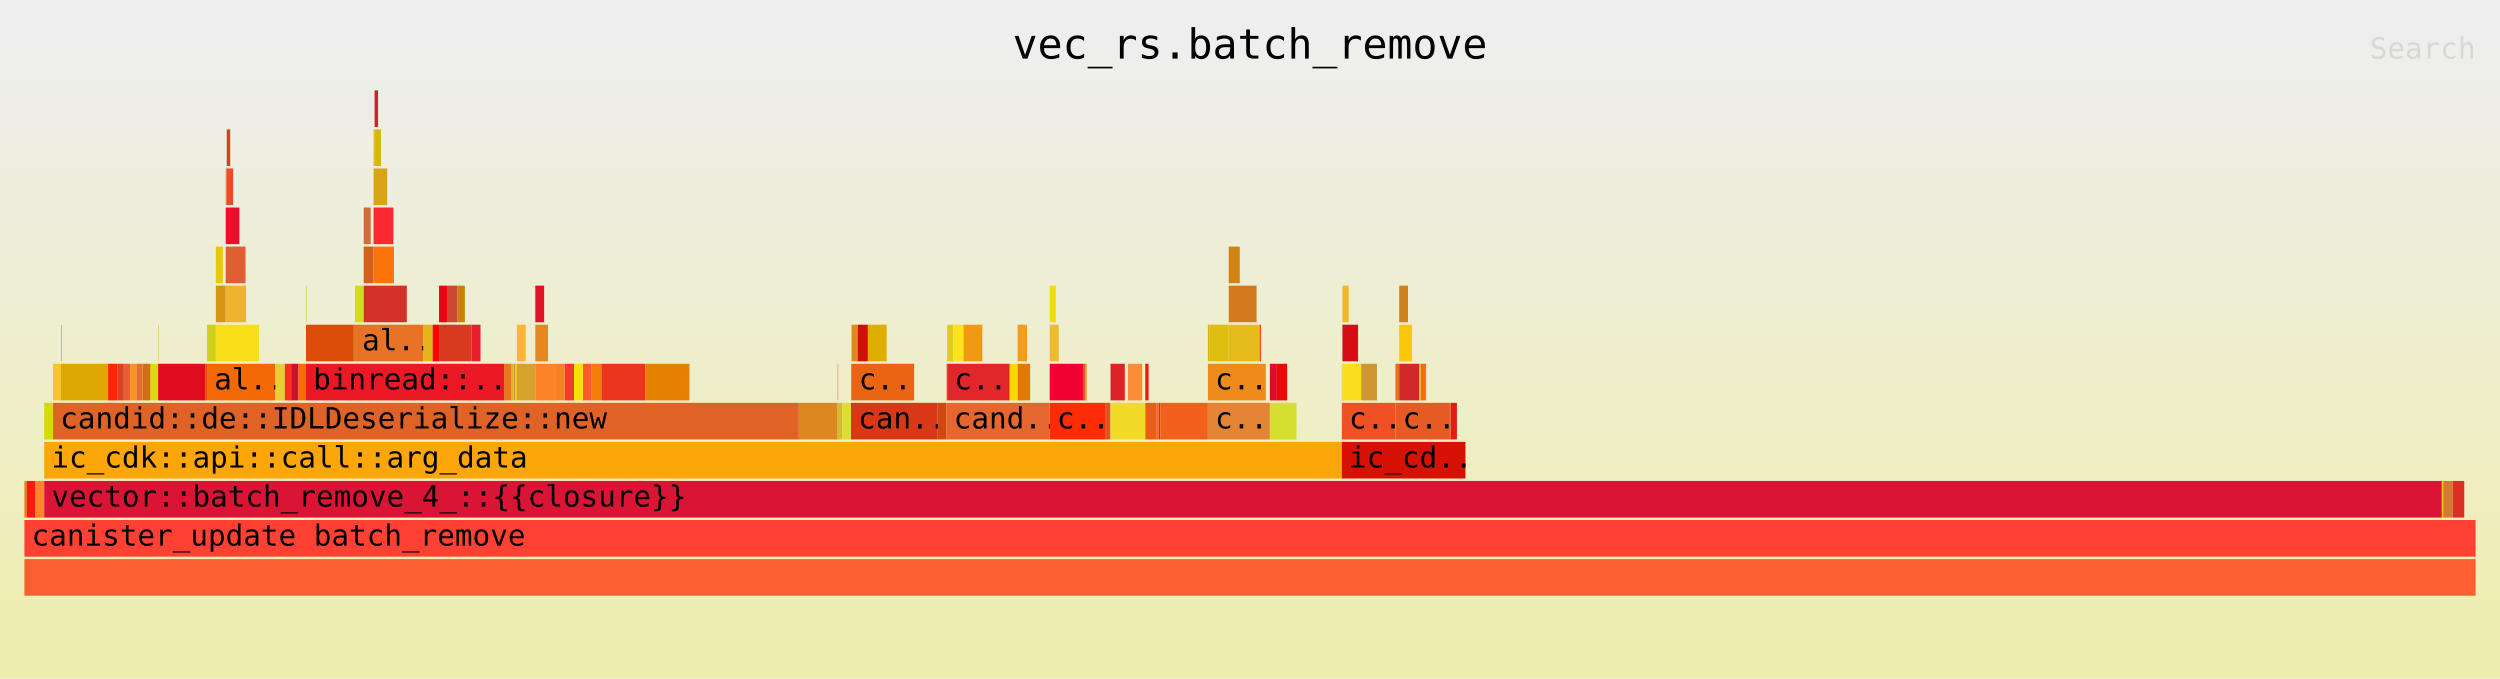
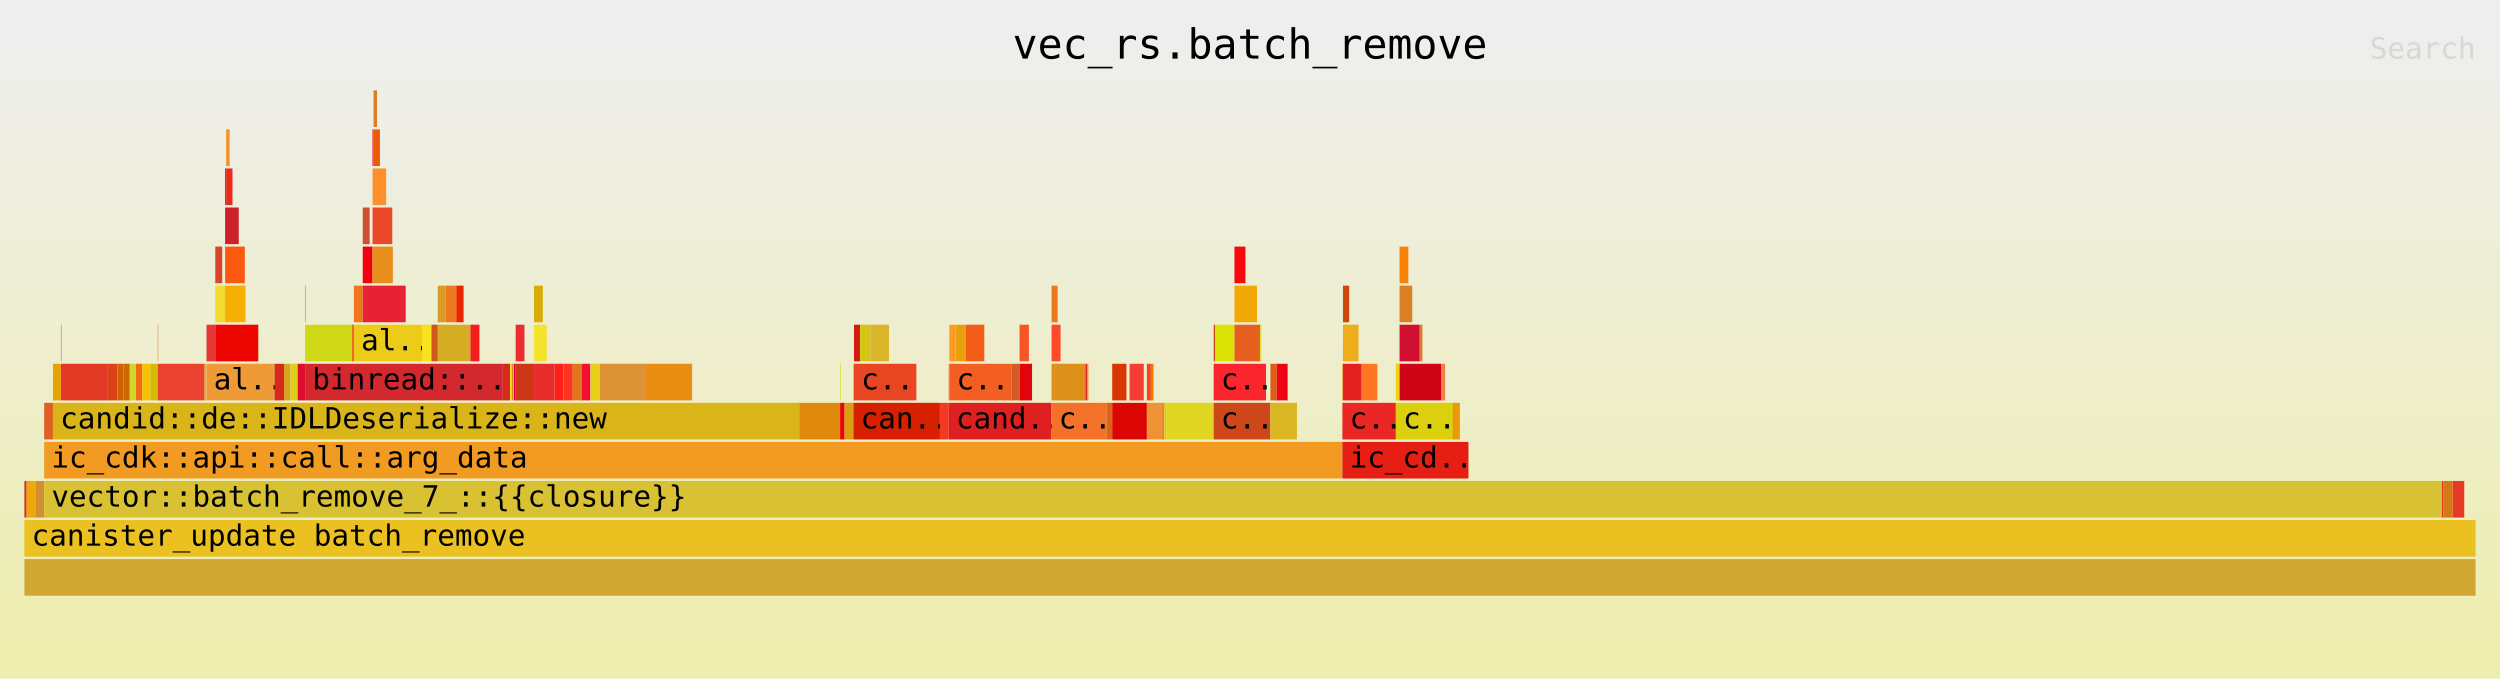
<svg xmlns="http://www.w3.org/2000/svg" xmlns:ns1="http://github.com/jonhoo/inferno" version="1.1" width="1024" height="278" viewBox="0 0 1024 278">
  <defs>
    <linearGradient id="background" y1="0" y2="1" x1="0" x2="0">
      <stop stop-color="#eeeeee" offset="5%" />
      <stop stop-color="#eeeeb0" offset="95%" />
    </linearGradient>
  </defs>
  <style type="text/css">
text { font-family:monospace; font-size:12px }
#title { text-anchor:middle; font-size:17px; }
#matched { text-anchor:end; }
#search { text-anchor:end; opacity:0.1; cursor:pointer; }
#search:hover, #search.show { opacity:1; }
#subtitle { text-anchor:middle; font-color:rgb(160,160,160); }
#unzoom { cursor:pointer; }
#frames &gt; *:hover { stroke:black; stroke-width:0.5; cursor:pointer; }
.hide { display:none; }
.parent { opacity:0.5; }
</style>
  <rect x="0" y="0" width="100%" height="278" fill="url(#background)" />
  <text id="title" fill="rgb(0,0,0)" x="50%" y="24.00">vec_rs.batch_remove</text>
  <text id="details" fill="rgb(0,0,0)" x="10" y="261.00"> </text>
  <text id="unzoom" class="hide" fill="rgb(0,0,0)" x="10" y="24.00">Reset Zoom</text>
  <text id="search" fill="rgb(0,0,0)" x="1014" y="24.00">Search</text>
  <text id="matched" fill="rgb(0,0,0)" x="1014" y="261.00"> </text>
-   <svg id="frames" x="10" width="1004" total_samples="21153">
-     <g>
-       <rect x="0%" y="197" width="0.09%" height="15" fill="rgb(239,124,5)" ns1:x="0" ns1:w="19" />
+   <svg id="frames" x="10" width="1004" total_samples="21215">
+     <g>
+       <rect x="0%" y="197" width="0.09%" height="15" fill="rgb(218,39,34)" ns1:x="0" ns1:w="19" />
      <text x="0.293%" y="207.50" />
    </g>
    <g>
-       <rect x="0.09%" y="197" width="0.359%" height="15" fill="rgb(247,26,14)" ns1:x="19" ns1:w="76" />
+       <rect x="0.09%" y="197" width="0.358%" height="15" fill="rgb(239,168,9)" ns1:x="19" ns1:w="76" />
      <text x="0.383%" y="207.50" />
    </g>
    <g>
-       <rect x="0.449%" y="197" width="0.359%" height="15" fill="rgb(252,134,37)" ns1:x="95" ns1:w="76" />
-       <text x="0.742%" y="207.50" />
-     </g>
-     <g>
-       <rect x="0.808%" y="165" width="0.359%" height="15" fill="rgb(216,217,10)" ns1:x="171" ns1:w="76" />
-       <text x="1.101%" y="175.50" />
-     </g>
-     <g>
-       <rect x="1.168%" y="149" width="0.326%" height="15" fill="rgb(245,197,45)" ns1:x="247" ns1:w="69" />
-       <text x="1.461%" y="159.50" />
-     </g>
-     <g>
-       <rect x="1.494%" y="133" width="0.019%" height="15" fill="rgb(229,97,3)" ns1:x="316" ns1:w="4" />
-       <text x="1.787%" y="143.50" />
-     </g>
-     <g>
-       <rect x="1.494%" y="149" width="1.919%" height="15" fill="rgb(221,167,4)" ns1:x="316" ns1:w="406" />
-       <text x="1.787%" y="159.50" />
-     </g>
-     <g>
-       <rect x="3.413%" y="149" width="0.388%" height="15" fill="rgb(253,37,3)" ns1:x="722" ns1:w="82" />
-       <text x="3.706%" y="159.50" />
-     </g>
-     <g>
-       <rect x="3.801%" y="149" width="0.255%" height="15" fill="rgb(217,66,37)" ns1:x="804" ns1:w="54" />
-       <text x="4.094%" y="159.50" />
-     </g>
-     <g>
-       <rect x="4.056%" y="149" width="0.255%" height="15" fill="rgb(234,92,51)" ns1:x="858" ns1:w="54" />
-       <text x="4.349%" y="159.50" />
-     </g>
-     <g>
-       <rect x="4.311%" y="149" width="0.255%" height="15" fill="rgb(249,148,30)" ns1:x="912" ns1:w="54" />
-       <text x="4.604%" y="159.50" />
-     </g>
-     <g>
-       <rect x="4.567%" y="149" width="0.255%" height="15" fill="rgb(229,109,50)" ns1:x="966" ns1:w="54" />
-       <text x="4.86%" y="159.50" />
-     </g>
-     <g>
-       <rect x="4.822%" y="149" width="0.326%" height="15" fill="rgb(207,114,22)" ns1:x="1020" ns1:w="69" />
-       <text x="5.115%" y="159.50" />
-     </g>
-     <g>
-       <rect x="5.148%" y="149" width="0.307%" height="15" fill="rgb(218,221,7)" ns1:x="1089" ns1:w="65" />
-       <text x="5.441%" y="159.50" />
-     </g>
-     <g>
-       <rect x="5.455%" y="133" width="0.019%" height="15" fill="rgb(220,174,35)" ns1:x="1154" ns1:w="4" />
-       <text x="5.748%" y="143.50" />
-     </g>
-     <g>
-       <rect x="5.455%" y="149" width="1.919%" height="15" fill="rgb(223,14,30)" ns1:x="1154" ns1:w="406" />
-       <text x="5.748%" y="159.50" />
-     </g>
-     <g>
-       <rect x="7.375%" y="149" width="0.076%" height="15" fill="rgb(214,80,7)" ns1:x="1560" ns1:w="16" />
-       <text x="7.668%" y="159.50" />
-     </g>
-     <g>
-       <rect x="7.45%" y="133" width="0.359%" height="15" fill="rgb(206,209,26)" ns1:x="1576" ns1:w="76" />
-       <text x="7.743%" y="143.50" />
-     </g>
-     <g>
-       <rect x="7.81%" y="101" width="0.284%" height="15" fill="rgb(234,199,8)" ns1:x="1652" ns1:w="60" />
-       <text x="8.103%" y="111.50" />
-     </g>
-     <g>
-       <rect x="7.81%" y="117" width="0.402%" height="15" fill="rgb(216,149,17)" ns1:x="1652" ns1:w="85" />
-       <text x="8.103%" y="127.50" />
-     </g>
-     <g>
-       <rect x="8.212%" y="69" width="0.043%" height="15" fill="rgb(234,118,44)" ns1:x="1737" ns1:w="9" />
-       <text x="8.505%" y="79.50" />
-     </g>
-     <g>
-       <rect x="8.254%" y="53" width="0.142%" height="15" fill="rgb(207,67,39)" ns1:x="1746" ns1:w="30" />
-       <text x="8.547%" y="63.50" />
-     </g>
-     <g>
-       <rect x="8.254%" y="69" width="0.26%" height="15" fill="rgb(240,74,41)" ns1:x="1746" ns1:w="55" />
-       <text x="8.547%" y="79.50" />
-     </g>
-     <g>
-       <rect x="8.212%" y="85" width="0.558%" height="15" fill="rgb(237,15,42)" ns1:x="1737" ns1:w="118" />
-       <text x="8.505%" y="95.50" />
-     </g>
-     <g>
-       <rect x="8.212%" y="101" width="0.808%" height="15" fill="rgb(225,93,50)" ns1:x="1737" ns1:w="171" />
-       <text x="8.505%" y="111.50" />
-     </g>
-     <g>
-       <rect x="8.212%" y="117" width="0.832%" height="15" fill="rgb(239,180,45)" ns1:x="1737" ns1:w="176" />
-       <text x="8.505%" y="127.50" />
-     </g>
-     <g>
-       <rect x="7.81%" y="133" width="1.759%" height="15" fill="rgb(247,222,23)" ns1:x="1652" ns1:w="372" />
-       <text x="8.103%" y="143.50" />
-     </g>
-     <g>
-       <rect x="7.45%" y="149" width="2.784%" height="15" fill="rgb(243,105,5)" ns1:x="1576" ns1:w="589" />
-       <text x="7.743%" y="159.50">al..</text>
-     </g>
-     <g>
-       <rect x="10.235%" y="149" width="0.388%" height="15" fill="rgb(232,207,51)" ns1:x="2165" ns1:w="82" />
-       <text x="10.528%" y="159.50" />
-     </g>
-     <g>
-       <rect x="10.623%" y="149" width="0.26%" height="15" fill="rgb(250,48,28)" ns1:x="2247" ns1:w="55" />
-       <text x="10.916%" y="159.50" />
-     </g>
-     <g>
-       <rect x="10.883%" y="149" width="0.298%" height="15" fill="rgb(207,15,47)" ns1:x="2302" ns1:w="63" />
-       <text x="11.176%" y="159.50" />
-     </g>
-     <g>
-       <rect x="11.18%" y="149" width="0.307%" height="15" fill="rgb(246,109,0)" ns1:x="2365" ns1:w="65" />
-       <text x="11.473%" y="159.50" />
-     </g>
-     <g>
-       <rect x="11.488%" y="117" width="0.019%" height="15" fill="rgb(210,182,6)" ns1:x="2430" ns1:w="4" />
-       <text x="11.781%" y="127.50" />
-     </g>
-     <g>
-       <rect x="11.488%" y="133" width="1.919%" height="15" fill="rgb(219,77,7)" ns1:x="2430" ns1:w="406" />
-       <text x="11.781%" y="143.50" />
-     </g>
-     <g>
-       <rect x="13.407%" y="133" width="0.076%" height="15" fill="rgb(209,111,23)" ns1:x="2836" ns1:w="16" />
-       <text x="13.7%" y="143.50" />
-     </g>
-     <g>
-       <rect x="13.483%" y="117" width="0.359%" height="15" fill="rgb(210,220,27)" ns1:x="2852" ns1:w="76" />
-       <text x="13.776%" y="127.50" />
-     </g>
-     <g>
-       <rect x="13.842%" y="85" width="0.284%" height="15" fill="rgb(216,105,54)" ns1:x="2928" ns1:w="60" />
-       <text x="14.135%" y="95.50" />
-     </g>
-     <g>
-       <rect x="13.842%" y="101" width="0.402%" height="15" fill="rgb(211,96,27)" ns1:x="2928" ns1:w="85" />
-       <text x="14.135%" y="111.50" />
-     </g>
-     <g>
-       <rect x="14.244%" y="53" width="0.043%" height="15" fill="rgb(246,172,3)" ns1:x="3013" ns1:w="9" />
-       <text x="14.537%" y="63.50" />
-     </g>
-     <g>
-       <rect x="14.286%" y="37" width="0.142%" height="15" fill="rgb(205,33,49)" ns1:x="3022" ns1:w="30" />
-       <text x="14.579%" y="47.50" />
-     </g>
-     <g>
-       <rect x="14.286%" y="53" width="0.26%" height="15" fill="rgb(212,186,6)" ns1:x="3022" ns1:w="55" />
-       <text x="14.579%" y="63.50" />
-     </g>
-     <g>
-       <rect x="14.244%" y="69" width="0.558%" height="15" fill="rgb(216,163,23)" ns1:x="3013" ns1:w="118" />
-       <text x="14.537%" y="79.50" />
-     </g>
-     <g>
-       <rect x="14.244%" y="85" width="0.808%" height="15" fill="rgb(251,42,48)" ns1:x="3013" ns1:w="171" />
-       <text x="14.537%" y="95.50" />
-     </g>
-     <g>
-       <rect x="14.244%" y="101" width="0.832%" height="15" fill="rgb(253,116,9)" ns1:x="3013" ns1:w="176" />
-       <text x="14.537%" y="111.50" />
-     </g>
-     <g>
-       <rect x="13.842%" y="117" width="1.759%" height="15" fill="rgb(212,50,40)" ns1:x="2928" ns1:w="372" />
-       <text x="14.135%" y="127.50" />
-     </g>
-     <g>
-       <rect x="13.483%" y="133" width="2.784%" height="15" fill="rgb(232,115,38)" ns1:x="2852" ns1:w="589" />
-       <text x="13.776%" y="143.50">al..</text>
-     </g>
-     <g>
-       <rect x="16.267%" y="133" width="0.388%" height="15" fill="rgb(225,180,26)" ns1:x="3441" ns1:w="82" />
-       <text x="16.56%" y="143.50" />
-     </g>
-     <g>
-       <rect x="16.655%" y="133" width="0.26%" height="15" fill="rgb(251,2,3)" ns1:x="3523" ns1:w="55" />
-       <text x="16.948%" y="143.50" />
-     </g>
-     <g>
-       <rect x="16.915%" y="117" width="0.326%" height="15" fill="rgb(235,2,21)" ns1:x="3578" ns1:w="69" />
-       <text x="17.208%" y="127.50" />
-     </g>
-     <g>
-       <rect x="17.241%" y="117" width="0.43%" height="15" fill="rgb(205,71,51)" ns1:x="3647" ns1:w="91" />
-       <text x="17.534%" y="127.50" />
-     </g>
-     <g>
-       <rect x="17.671%" y="117" width="0.298%" height="15" fill="rgb(205,125,9)" ns1:x="3738" ns1:w="63" />
-       <text x="17.964%" y="127.50" />
-     </g>
-     <g>
-       <rect x="16.915%" y="133" width="1.333%" height="15" fill="rgb(216,58,32)" ns1:x="3578" ns1:w="282" />
-       <text x="17.208%" y="143.50" />
-     </g>
-     <g>
-       <rect x="18.248%" y="133" width="0.359%" height="15" fill="rgb(233,32,44)" ns1:x="3860" ns1:w="76" />
-       <text x="18.541%" y="143.50" />
-     </g>
-     <g>
-       <rect x="11.488%" y="149" width="8.079%" height="15" fill="rgb(235,24,38)" ns1:x="2430" ns1:w="1709" />
-       <text x="11.781%" y="159.50">binread::..</text>
-     </g>
-     <g>
-       <rect x="19.567%" y="149" width="0.298%" height="15" fill="rgb(229,120,32)" ns1:x="4139" ns1:w="63" />
-       <text x="19.86%" y="159.50" />
-     </g>
-     <g>
-       <rect x="19.865%" y="149" width="0.061%" height="15" fill="rgb(205,169,9)" ns1:x="4202" ns1:w="13" />
-       <text x="20.158%" y="159.50" />
-     </g>
-     <g>
-       <rect x="19.926%" y="149" width="0.061%" height="15" fill="rgb(251,197,0)" ns1:x="4215" ns1:w="13" />
-       <text x="20.219%" y="159.50" />
-     </g>
-     <g>
-       <rect x="19.988%" y="149" width="0.033%" height="15" fill="rgb(221,88,16)" ns1:x="4228" ns1:w="7" />
-       <text x="20.281%" y="159.50" />
-     </g>
-     <g>
-       <rect x="20.021%" y="149" width="0.071%" height="15" fill="rgb(237,203,6)" ns1:x="4235" ns1:w="15" />
-       <text x="20.314%" y="159.50" />
-     </g>
-     <g>
-       <rect x="20.092%" y="133" width="0.359%" height="15" fill="rgb(254,181,51)" ns1:x="4250" ns1:w="76" />
-       <text x="20.385%" y="143.50" />
-     </g>
-     <g>
-       <rect x="20.092%" y="149" width="0.752%" height="15" fill="rgb(214,163,44)" ns1:x="4250" ns1:w="159" />
-       <text x="20.385%" y="159.50" />
-     </g>
-     <g>
-       <rect x="20.843%" y="117" width="0.359%" height="15" fill="rgb(225,17,38)" ns1:x="4409" ns1:w="76" />
-       <text x="21.136%" y="127.50" />
-     </g>
-     <g>
-       <rect x="20.843%" y="133" width="0.52%" height="15" fill="rgb(230,135,32)" ns1:x="4409" ns1:w="110" />
-       <text x="21.136%" y="143.50" />
-     </g>
-     <g>
-       <rect x="20.843%" y="149" width="0.842%" height="15" fill="rgb(253,133,37)" ns1:x="4409" ns1:w="178" />
-       <text x="21.136%" y="159.50" />
-     </g>
-     <g>
-       <rect x="21.685%" y="149" width="0.359%" height="15" fill="rgb(249,129,33)" ns1:x="4587" ns1:w="76" />
-       <text x="21.978%" y="159.50" />
-     </g>
-     <g>
-       <rect x="22.044%" y="149" width="0.383%" height="15" fill="rgb(246,57,48)" ns1:x="4663" ns1:w="81" />
-       <text x="22.337%" y="159.50" />
-     </g>
-     <g>
-       <rect x="22.427%" y="149" width="0.359%" height="15" fill="rgb(245,226,4)" ns1:x="4744" ns1:w="76" />
-       <text x="22.72%" y="159.50" />
-     </g>
-     <g>
-       <rect x="22.786%" y="149" width="0.359%" height="15" fill="rgb(252,90,45)" ns1:x="4820" ns1:w="76" />
-       <text x="23.079%" y="159.50" />
-     </g>
-     <g>
-       <rect x="23.155%" y="149" width="0.383%" height="15" fill="rgb(243,125,9)" ns1:x="4898" ns1:w="81" />
-       <text x="23.448%" y="159.50" />
-     </g>
-     <g>
-       <rect x="23.538%" y="149" width="1.796%" height="15" fill="rgb(236,53,30)" ns1:x="4979" ns1:w="380" />
-       <text x="23.831%" y="159.50" />
-     </g>
-     <g>
-       <rect x="25.334%" y="149" width="1.796%" height="15" fill="rgb(230,129,2)" ns1:x="5359" ns1:w="380" />
-       <text x="25.627%" y="159.50" />
-     </g>
-     <g>
-       <rect x="1.168%" y="165" width="30.426%" height="15" fill="rgb(223,98,38)" ns1:x="247" ns1:w="6436" />
-       <text x="1.461%" y="175.50">candid::de::IDLDeserialize::new</text>
-     </g>
-     <g>
-       <rect x="31.594%" y="165" width="1.584%" height="15" fill="rgb(221,135,33)" ns1:x="6683" ns1:w="335" />
-       <text x="31.887%" y="175.50" />
-     </g>
-     <g>
-       <rect x="33.177%" y="149" width="0.024%" height="15" fill="rgb(219,126,54)" ns1:x="7018" ns1:w="5" />
-       <text x="33.47%" y="159.50" />
-     </g>
-     <g>
-       <rect x="33.177%" y="165" width="0.184%" height="15" fill="rgb(211,188,47)" ns1:x="7018" ns1:w="39" />
-       <text x="33.47%" y="175.50" />
-     </g>
-     <g>
-       <rect x="33.362%" y="165" width="0.359%" height="15" fill="rgb(222,221,50)" ns1:x="7057" ns1:w="76" />
-       <text x="33.655%" y="175.50" />
-     </g>
-     <g>
-       <rect x="33.721%" y="149" width="0.024%" height="15" fill="rgb(214,101,31)" ns1:x="7133" ns1:w="5" />
-       <text x="34.014%" y="159.50" />
-     </g>
-     <g>
-       <rect x="33.745%" y="133" width="0.251%" height="15" fill="rgb(224,137,26)" ns1:x="7138" ns1:w="53" />
-       <text x="34.038%" y="143.50" />
-     </g>
-     <g>
-       <rect x="33.995%" y="133" width="0.416%" height="15" fill="rgb(209,15,9)" ns1:x="7191" ns1:w="88" />
-       <text x="34.288%" y="143.50" />
-     </g>
-     <g>
-       <rect x="34.411%" y="133" width="0.766%" height="15" fill="rgb(220,175,1)" ns1:x="7279" ns1:w="162" />
-       <text x="34.704%" y="143.50" />
-     </g>
-     <g>
-       <rect x="33.745%" y="149" width="2.553%" height="15" fill="rgb(233,101,20)" ns1:x="7138" ns1:w="540" />
-       <text x="34.038%" y="159.50">c..</text>
-     </g>
-     <g>
-       <rect x="33.721%" y="165" width="3.541%" height="15" fill="rgb(217,56,24)" ns1:x="7133" ns1:w="749" />
-       <text x="34.014%" y="175.50">can..</text>
-     </g>
-     <g>
-       <rect x="37.262%" y="165" width="0.359%" height="15" fill="rgb(207,72,16)" ns1:x="7882" ns1:w="76" />
-       <text x="37.555%" y="175.50" />
-     </g>
-     <g>
-       <rect x="37.621%" y="149" width="0.024%" height="15" fill="rgb(234,112,23)" ns1:x="7958" ns1:w="5" />
-       <text x="37.914%" y="159.50" />
-     </g>
-     <g>
-       <rect x="37.645%" y="133" width="0.251%" height="15" fill="rgb(223,203,26)" ns1:x="7963" ns1:w="53" />
-       <text x="37.938%" y="143.50" />
-     </g>
-     <g>
-       <rect x="37.895%" y="133" width="0.416%" height="15" fill="rgb(254,226,27)" ns1:x="8016" ns1:w="88" />
-       <text x="38.188%" y="143.50" />
-     </g>
-     <g>
-       <rect x="38.311%" y="133" width="0.766%" height="15" fill="rgb(240,153,21)" ns1:x="8104" ns1:w="162" />
-       <text x="38.604%" y="143.50" />
-     </g>
-     <g>
-       <rect x="37.645%" y="149" width="2.553%" height="15" fill="rgb(225,39,44)" ns1:x="7963" ns1:w="540" />
-       <text x="37.938%" y="159.50">c..</text>
-     </g>
-     <g>
-       <rect x="40.198%" y="149" width="0.322%" height="15" fill="rgb(249,215,8)" ns1:x="8503" ns1:w="68" />
-       <text x="40.491%" y="159.50" />
-     </g>
-     <g>
-       <rect x="40.519%" y="133" width="0.383%" height="15" fill="rgb(240,158,32)" ns1:x="8571" ns1:w="81" />
-       <text x="40.812%" y="143.50" />
-     </g>
-     <g>
-       <rect x="40.519%" y="149" width="0.511%" height="15" fill="rgb(229,118,6)" ns1:x="8571" ns1:w="108" />
-       <text x="40.812%" y="159.50" />
-     </g>
-     <g>
-       <rect x="37.621%" y="165" width="4.207%" height="15" fill="rgb(229,102,47)" ns1:x="7958" ns1:w="890" />
-       <text x="37.914%" y="175.50">cand..</text>
-     </g>
-     <g>
-       <rect x="41.829%" y="117" width="0.251%" height="15" fill="rgb(241,219,14)" ns1:x="8848" ns1:w="53" />
-       <text x="42.122%" y="127.50" />
-     </g>
-     <g>
-       <rect x="41.829%" y="133" width="0.369%" height="15" fill="rgb(236,187,46)" ns1:x="8848" ns1:w="78" />
-       <text x="42.122%" y="143.50" />
-     </g>
-     <g>
-       <rect x="41.829%" y="149" width="1.385%" height="15" fill="rgb(241,1,51)" ns1:x="8848" ns1:w="293" />
-       <text x="42.122%" y="159.50" />
-     </g>
-     <g>
-       <rect x="43.214%" y="149" width="0.071%" height="15" fill="rgb(209,87,47)" ns1:x="9141" ns1:w="15" />
-       <text x="43.507%" y="159.50" />
-     </g>
-     <g>
-       <rect x="43.285%" y="149" width="0.052%" height="15" fill="rgb(231,137,8)" ns1:x="9156" ns1:w="11" />
+       <rect x="0.448%" y="197" width="0.358%" height="15" fill="rgb(207,143,50)" ns1:x="95" ns1:w="76" />
+       <text x="0.741%" y="207.50" />
+     </g>
+     <g>
+       <rect x="0.806%" y="165" width="0.358%" height="15" fill="rgb(225,94,37)" ns1:x="171" ns1:w="76" />
+       <text x="1.099%" y="175.50" />
+     </g>
+     <g>
+       <rect x="1.164%" y="149" width="0.325%" height="15" fill="rgb(232,163,3)" ns1:x="247" ns1:w="69" />
+       <text x="1.457%" y="159.50" />
+     </g>
+     <g>
+       <rect x="1.49%" y="133" width="0.019%" height="15" fill="rgb(252,60,32)" ns1:x="316" ns1:w="4" />
+       <text x="1.782%" y="143.50" />
+     </g>
+     <g>
+       <rect x="1.49%" y="149" width="1.914%" height="15" fill="rgb(225,57,36)" ns1:x="316" ns1:w="406" />
+       <text x="1.782%" y="159.50" />
+     </g>
+     <g>
+       <rect x="3.403%" y="149" width="0.387%" height="15" fill="rgb(218,67,25)" ns1:x="722" ns1:w="82" />
+       <text x="3.696%" y="159.50" />
+     </g>
+     <g>
+       <rect x="3.79%" y="149" width="0.255%" height="15" fill="rgb(209,98,0)" ns1:x="804" ns1:w="54" />
+       <text x="4.083%" y="159.50" />
+     </g>
+     <g>
+       <rect x="4.044%" y="149" width="0.255%" height="15" fill="rgb(205,104,4)" ns1:x="858" ns1:w="54" />
+       <text x="4.337%" y="159.50" />
+     </g>
+     <g>
+       <rect x="4.299%" y="149" width="0.255%" height="15" fill="rgb(206,217,44)" ns1:x="912" ns1:w="54" />
+       <text x="4.592%" y="159.50" />
+     </g>
+     <g>
+       <rect x="4.553%" y="149" width="0.255%" height="15" fill="rgb(245,105,21)" ns1:x="966" ns1:w="54" />
+       <text x="4.846%" y="159.50" />
+     </g>
+     <g>
+       <rect x="4.808%" y="149" width="0.325%" height="15" fill="rgb(247,196,5)" ns1:x="1020" ns1:w="69" />
+       <text x="5.101%" y="159.50" />
+     </g>
+     <g>
+       <rect x="5.133%" y="149" width="0.306%" height="15" fill="rgb(215,187,1)" ns1:x="1089" ns1:w="65" />
+       <text x="5.426%" y="159.50" />
+     </g>
+     <g>
+       <rect x="5.439%" y="133" width="0.019%" height="15" fill="rgb(228,115,48)" ns1:x="1154" ns1:w="4" />
+       <text x="5.732%" y="143.50" />
+     </g>
+     <g>
+       <rect x="5.439%" y="149" width="1.914%" height="15" fill="rgb(235,65,48)" ns1:x="1154" ns1:w="406" />
+       <text x="5.732%" y="159.50" />
+     </g>
+     <g>
+       <rect x="7.353%" y="149" width="0.075%" height="15" fill="rgb(224,182,37)" ns1:x="1560" ns1:w="16" />
+       <text x="7.646%" y="159.50" />
+     </g>
+     <g>
+       <rect x="7.429%" y="133" width="0.358%" height="15" fill="rgb(229,55,51)" ns1:x="1576" ns1:w="76" />
+       <text x="7.722%" y="143.50" />
+     </g>
+     <g>
+       <rect x="7.787%" y="101" width="0.283%" height="15" fill="rgb(219,68,41)" ns1:x="1652" ns1:w="60" />
+       <text x="8.08%" y="111.50" />
+     </g>
+     <g>
+       <rect x="7.787%" y="117" width="0.401%" height="15" fill="rgb(244,218,48)" ns1:x="1652" ns1:w="85" />
+       <text x="8.08%" y="127.50" />
+     </g>
+     <g>
+       <rect x="8.188%" y="69" width="0.042%" height="15" fill="rgb(241,4,12)" ns1:x="1737" ns1:w="9" />
+       <text x="8.481%" y="79.50" />
+     </g>
+     <g>
+       <rect x="8.23%" y="53" width="0.141%" height="15" fill="rgb(243,146,42)" ns1:x="1746" ns1:w="30" />
+       <text x="8.523%" y="63.50" />
+     </g>
+     <g>
+       <rect x="8.23%" y="69" width="0.259%" height="15" fill="rgb(236,42,25)" ns1:x="1746" ns1:w="55" />
+       <text x="8.523%" y="79.50" />
+     </g>
+     <g>
+       <rect x="8.188%" y="85" width="0.556%" height="15" fill="rgb(205,32,40)" ns1:x="1737" ns1:w="118" />
+       <text x="8.481%" y="95.50" />
+     </g>
+     <g>
+       <rect x="8.188%" y="101" width="0.806%" height="15" fill="rgb(252,89,16)" ns1:x="1737" ns1:w="171" />
+       <text x="8.481%" y="111.50" />
+     </g>
+     <g>
+       <rect x="8.188%" y="117" width="0.83%" height="15" fill="rgb(245,176,3)" ns1:x="1737" ns1:w="176" />
+       <text x="8.481%" y="127.50" />
+     </g>
+     <g>
+       <rect x="7.787%" y="133" width="1.754%" height="15" fill="rgb(237,6,1)" ns1:x="1652" ns1:w="372" />
+       <text x="8.08%" y="143.50" />
+     </g>
+     <g>
+       <rect x="7.429%" y="149" width="2.776%" height="15" fill="rgb(238,154,54)" ns1:x="1576" ns1:w="589" />
+       <text x="7.722%" y="159.50">al..</text>
+     </g>
+     <g>
+       <rect x="10.205%" y="149" width="0.387%" height="15" fill="rgb(213,43,26)" ns1:x="2165" ns1:w="82" />
+       <text x="10.498%" y="159.50" />
+     </g>
+     <g>
+       <rect x="10.592%" y="149" width="0.259%" height="15" fill="rgb(219,162,34)" ns1:x="2247" ns1:w="55" />
+       <text x="10.884%" y="159.50" />
+     </g>
+     <g>
+       <rect x="10.851%" y="149" width="0.297%" height="15" fill="rgb(223,207,24)" ns1:x="2302" ns1:w="63" />
+       <text x="11.144%" y="159.50" />
+     </g>
+     <g>
+       <rect x="11.148%" y="149" width="0.306%" height="15" fill="rgb(223,12,45)" ns1:x="2365" ns1:w="65" />
+       <text x="11.441%" y="159.50" />
+     </g>
+     <g>
+       <rect x="11.454%" y="117" width="0.019%" height="15" fill="rgb(249,67,36)" ns1:x="2430" ns1:w="4" />
+       <text x="11.747%" y="127.50" />
+     </g>
+     <g>
+       <rect x="11.454%" y="133" width="1.914%" height="15" fill="rgb(206,216,23)" ns1:x="2430" ns1:w="406" />
+       <text x="11.747%" y="143.50" />
+     </g>
+     <g>
+       <rect x="13.368%" y="133" width="0.075%" height="15" fill="rgb(243,92,18)" ns1:x="2836" ns1:w="16" />
+       <text x="13.661%" y="143.50" />
+     </g>
+     <g>
+       <rect x="13.443%" y="117" width="0.358%" height="15" fill="rgb(240,119,25)" ns1:x="2852" ns1:w="76" />
+       <text x="13.736%" y="127.50" />
+     </g>
+     <g>
+       <rect x="13.802%" y="85" width="0.283%" height="15" fill="rgb(205,81,49)" ns1:x="2928" ns1:w="60" />
+       <text x="14.095%" y="95.50" />
+     </g>
+     <g>
+       <rect x="13.802%" y="101" width="0.401%" height="15" fill="rgb(242,1,14)" ns1:x="2928" ns1:w="85" />
+       <text x="14.095%" y="111.50" />
+     </g>
+     <g>
+       <rect x="14.202%" y="53" width="0.042%" height="15" fill="rgb(218,5,32)" ns1:x="3013" ns1:w="9" />
+       <text x="14.495%" y="63.50" />
+     </g>
+     <g>
+       <rect x="14.245%" y="37" width="0.141%" height="15" fill="rgb(218,126,38)" ns1:x="3022" ns1:w="30" />
+       <text x="14.538%" y="47.50" />
+     </g>
+     <g>
+       <rect x="14.245%" y="53" width="0.259%" height="15" fill="rgb(237,89,4)" ns1:x="3022" ns1:w="55" />
+       <text x="14.538%" y="63.50" />
+     </g>
+     <g>
+       <rect x="14.202%" y="69" width="0.556%" height="15" fill="rgb(253,144,42)" ns1:x="3013" ns1:w="118" />
+       <text x="14.495%" y="79.50" />
+     </g>
+     <g>
+       <rect x="14.202%" y="85" width="0.806%" height="15" fill="rgb(234,72,38)" ns1:x="3013" ns1:w="171" />
+       <text x="14.495%" y="95.50" />
+     </g>
+     <g>
+       <rect x="14.202%" y="101" width="0.83%" height="15" fill="rgb(231,143,28)" ns1:x="3013" ns1:w="176" />
+       <text x="14.495%" y="111.50" />
+     </g>
+     <g>
+       <rect x="13.802%" y="117" width="1.754%" height="15" fill="rgb(231,34,52)" ns1:x="2928" ns1:w="372" />
+       <text x="14.095%" y="127.50" />
+     </g>
+     <g>
+       <rect x="13.443%" y="133" width="2.776%" height="15" fill="rgb(237,204,25)" ns1:x="2852" ns1:w="589" />
+       <text x="13.736%" y="143.50">al..</text>
+     </g>
+     <g>
+       <rect x="16.22%" y="133" width="0.387%" height="15" fill="rgb(249,226,30)" ns1:x="3441" ns1:w="82" />
+       <text x="16.513%" y="143.50" />
+     </g>
+     <g>
+       <rect x="16.606%" y="133" width="0.259%" height="15" fill="rgb(205,88,23)" ns1:x="3523" ns1:w="55" />
+       <text x="16.899%" y="143.50" />
+     </g>
+     <g>
+       <rect x="16.865%" y="117" width="0.325%" height="15" fill="rgb(216,155,37)" ns1:x="3578" ns1:w="69" />
+       <text x="17.158%" y="127.50" />
+     </g>
+     <g>
+       <rect x="17.191%" y="117" width="0.429%" height="15" fill="rgb(237,121,31)" ns1:x="3647" ns1:w="91" />
+       <text x="17.484%" y="127.50" />
+     </g>
+     <g>
+       <rect x="17.62%" y="117" width="0.297%" height="15" fill="rgb(234,37,0)" ns1:x="3738" ns1:w="63" />
+       <text x="17.913%" y="127.50" />
+     </g>
+     <g>
+       <rect x="16.865%" y="133" width="1.329%" height="15" fill="rgb(213,173,37)" ns1:x="3578" ns1:w="282" />
+       <text x="17.158%" y="143.50" />
+     </g>
+     <g>
+       <rect x="18.195%" y="133" width="0.368%" height="15" fill="rgb(241,30,28)" ns1:x="3860" ns1:w="78" />
+       <text x="18.488%" y="143.50" />
+     </g>
+     <g>
+       <rect x="11.454%" y="149" width="8.065%" height="15" fill="rgb(211,40,46)" ns1:x="2430" ns1:w="1711" />
+       <text x="11.747%" y="159.50">binread::..</text>
+     </g>
+     <g>
+       <rect x="19.519%" y="149" width="0.297%" height="15" fill="rgb(214,42,33)" ns1:x="4141" ns1:w="63" />
+       <text x="19.812%" y="159.50" />
+     </g>
+     <g>
+       <rect x="19.816%" y="149" width="0.061%" height="15" fill="rgb(253,228,25)" ns1:x="4204" ns1:w="13" />
+       <text x="20.109%" y="159.50" />
+     </g>
+     <g>
+       <rect x="19.877%" y="149" width="0.061%" height="15" fill="rgb(228,137,26)" ns1:x="4217" ns1:w="13" />
+       <text x="20.17%" y="159.50" />
+     </g>
+     <g>
+       <rect x="19.939%" y="149" width="0.033%" height="15" fill="rgb(213,193,17)" ns1:x="4230" ns1:w="7" />
+       <text x="20.232%" y="159.50" />
+     </g>
+     <g>
+       <rect x="19.972%" y="149" width="0.071%" height="15" fill="rgb(218,1,54)" ns1:x="4237" ns1:w="15" />
+       <text x="20.265%" y="159.50" />
+     </g>
+     <g>
+       <rect x="20.042%" y="133" width="0.358%" height="15" fill="rgb(237,44,50)" ns1:x="4252" ns1:w="76" />
+       <text x="20.335%" y="143.50" />
+     </g>
+     <g>
+       <rect x="20.042%" y="149" width="0.75%" height="15" fill="rgb(205,54,23)" ns1:x="4252" ns1:w="159" />
+       <text x="20.335%" y="159.50" />
+     </g>
+     <g>
+       <rect x="20.792%" y="117" width="0.358%" height="15" fill="rgb(218,171,6)" ns1:x="4411" ns1:w="76" />
+       <text x="21.085%" y="127.50" />
+     </g>
+     <g>
+       <rect x="20.792%" y="133" width="0.518%" height="15" fill="rgb(243,227,45)" ns1:x="4411" ns1:w="110" />
+       <text x="21.085%" y="143.50" />
+     </g>
+     <g>
+       <rect x="20.792%" y="149" width="0.839%" height="15" fill="rgb(232,44,42)" ns1:x="4411" ns1:w="178" />
+       <text x="21.085%" y="159.50" />
+     </g>
+     <g>
+       <rect x="21.631%" y="149" width="0.358%" height="15" fill="rgb(254,32,28)" ns1:x="4589" ns1:w="76" />
+       <text x="21.924%" y="159.50" />
+     </g>
+     <g>
+       <rect x="21.989%" y="149" width="0.382%" height="15" fill="rgb(254,53,30)" ns1:x="4665" ns1:w="81" />
+       <text x="22.282%" y="159.50" />
+     </g>
+     <g>
+       <rect x="22.371%" y="149" width="0.358%" height="15" fill="rgb(221,119,26)" ns1:x="4746" ns1:w="76" />
+       <text x="22.664%" y="159.50" />
+     </g>
+     <g>
+       <rect x="22.729%" y="149" width="0.358%" height="15" fill="rgb(241,16,51)" ns1:x="4822" ns1:w="76" />
+       <text x="23.022%" y="159.50" />
+     </g>
+     <g>
+       <rect x="23.097%" y="149" width="0.382%" height="15" fill="rgb(232,207,26)" ns1:x="4900" ns1:w="81" />
+       <text x="23.39%" y="159.50" />
+     </g>
+     <g>
+       <rect x="23.479%" y="149" width="1.881%" height="15" fill="rgb(219,147,54)" ns1:x="4981" ns1:w="399" />
+       <text x="23.772%" y="159.50" />
+     </g>
+     <g>
+       <rect x="25.359%" y="149" width="1.881%" height="15" fill="rgb(234,142,19)" ns1:x="5380" ns1:w="399" />
+       <text x="25.652%" y="159.50" />
+     </g>
+     <g>
+       <rect x="1.164%" y="165" width="30.445%" height="15" fill="rgb(218,181,25)" ns1:x="247" ns1:w="6459" />
+       <text x="1.457%" y="175.50">candid::de::IDLDeserialize::new</text>
+     </g>
+     <g>
+       <rect x="31.61%" y="165" width="1.669%" height="15" fill="rgb(223,138,12)" ns1:x="6706" ns1:w="354" />
+       <text x="31.903%" y="175.50" />
+     </g>
+     <g>
+       <rect x="33.278%" y="149" width="0.024%" height="15" fill="rgb(212,213,27)" ns1:x="7060" ns1:w="5" />
+       <text x="33.571%" y="159.50" />
+     </g>
+     <g>
+       <rect x="33.278%" y="165" width="0.184%" height="15" fill="rgb(234,6,8)" ns1:x="7060" ns1:w="39" />
+       <text x="33.571%" y="175.50" />
+     </g>
+     <g>
+       <rect x="33.462%" y="165" width="0.358%" height="15" fill="rgb(221,157,18)" ns1:x="7099" ns1:w="76" />
+       <text x="33.755%" y="175.50" />
+     </g>
+     <g>
+       <rect x="33.82%" y="149" width="0.024%" height="15" fill="rgb(235,143,43)" ns1:x="7175" ns1:w="5" />
+       <text x="34.113%" y="159.50" />
+     </g>
+     <g>
+       <rect x="33.844%" y="133" width="0.25%" height="15" fill="rgb(207,28,15)" ns1:x="7180" ns1:w="53" />
+       <text x="34.137%" y="143.50" />
+     </g>
+     <g>
+       <rect x="34.094%" y="133" width="0.415%" height="15" fill="rgb(212,197,19)" ns1:x="7233" ns1:w="88" />
+       <text x="34.387%" y="143.50" />
+     </g>
+     <g>
+       <rect x="34.509%" y="133" width="0.764%" height="15" fill="rgb(217,182,42)" ns1:x="7321" ns1:w="162" />
+       <text x="34.802%" y="143.50" />
+     </g>
+     <g>
+       <rect x="33.844%" y="149" width="2.545%" height="15" fill="rgb(232,69,35)" ns1:x="7180" ns1:w="540" />
+       <text x="34.137%" y="159.50">c..</text>
+     </g>
+     <g>
+       <rect x="33.82%" y="165" width="3.53%" height="15" fill="rgb(214,32,0)" ns1:x="7175" ns1:w="749" />
+       <text x="34.113%" y="175.50">can..</text>
+     </g>
+     <g>
+       <rect x="37.351%" y="165" width="0.358%" height="15" fill="rgb(242,57,37)" ns1:x="7924" ns1:w="76" />
+       <text x="37.644%" y="175.50" />
+     </g>
+     <g>
+       <rect x="37.709%" y="149" width="0.024%" height="15" fill="rgb(251,109,35)" ns1:x="8000" ns1:w="5" />
+       <text x="38.002%" y="159.50" />
+     </g>
+     <g>
+       <rect x="37.733%" y="133" width="0.25%" height="15" fill="rgb(254,155,37)" ns1:x="8005" ns1:w="53" />
+       <text x="38.026%" y="143.50" />
+     </g>
+     <g>
+       <rect x="37.983%" y="133" width="0.415%" height="15" fill="rgb(232,159,16)" ns1:x="8058" ns1:w="88" />
+       <text x="38.276%" y="143.50" />
+     </g>
+     <g>
+       <rect x="38.397%" y="133" width="0.764%" height="15" fill="rgb(242,92,22)" ns1:x="8146" ns1:w="162" />
+       <text x="38.69%" y="143.50" />
+     </g>
+     <g>
+       <rect x="37.733%" y="149" width="2.545%" height="15" fill="rgb(243,95,35)" ns1:x="8005" ns1:w="540" />
+       <text x="38.026%" y="159.50">c..</text>
+     </g>
+     <g>
+       <rect x="40.278%" y="149" width="0.321%" height="15" fill="rgb(210,91,40)" ns1:x="8545" ns1:w="68" />
+       <text x="40.571%" y="159.50" />
+     </g>
+     <g>
+       <rect x="40.599%" y="133" width="0.382%" height="15" fill="rgb(246,85,38)" ns1:x="8613" ns1:w="81" />
+       <text x="40.892%" y="143.50" />
+     </g>
+     <g>
+       <rect x="40.599%" y="149" width="0.509%" height="15" fill="rgb(224,5,10)" ns1:x="8613" ns1:w="108" />
+       <text x="40.892%" y="159.50" />
+     </g>
+     <g>
+       <rect x="37.709%" y="165" width="4.195%" height="15" fill="rgb(223,32,32)" ns1:x="8000" ns1:w="890" />
+       <text x="38.002%" y="175.50">cand..</text>
+     </g>
+     <g>
+       <rect x="41.904%" y="117" width="0.25%" height="15" fill="rgb(234,122,28)" ns1:x="8890" ns1:w="53" />
+       <text x="42.197%" y="127.50" />
+     </g>
+     <g>
+       <rect x="41.904%" y="133" width="0.368%" height="15" fill="rgb(253,73,40)" ns1:x="8890" ns1:w="78" />
+       <text x="42.197%" y="143.50" />
+     </g>
+     <g>
+       <rect x="41.904%" y="149" width="1.381%" height="15" fill="rgb(221,144,26)" ns1:x="8890" ns1:w="293" />
+       <text x="42.197%" y="159.50" />
+     </g>
+     <g>
+       <rect x="43.285%" y="149" width="0.071%" height="15" fill="rgb(222,38,45)" ns1:x="9183" ns1:w="15" />
      <text x="43.578%" y="159.50" />
    </g>
    <g>
-       <rect x="41.829%" y="165" width="2.26%" height="15" fill="rgb(254,44,6)" ns1:x="8848" ns1:w="478" />
-       <text x="42.122%" y="175.50">c..</text>
-     </g>
-     <g>
-       <rect x="44.088%" y="165" width="0.222%" height="15" fill="rgb(219,85,35)" ns1:x="9326" ns1:w="47" />
-       <text x="44.381%" y="175.50" />
-     </g>
-     <g>
-       <rect x="44.31%" y="149" width="0.582%" height="15" fill="rgb(221,35,39)" ns1:x="9373" ns1:w="123" />
-       <text x="44.603%" y="159.50" />
-     </g>
-     <g>
-       <rect x="45.02%" y="149" width="0.582%" height="15" fill="rgb(249,142,54)" ns1:x="9523" ns1:w="123" />
-       <text x="45.313%" y="159.50" />
-     </g>
-     <g>
-       <rect x="44.31%" y="165" width="1.418%" height="15" fill="rgb(242,218,40)" ns1:x="9373" ns1:w="300" />
-       <text x="44.603%" y="175.50" />
-     </g>
-     <g>
-       <rect x="45.729%" y="149" width="0.132%" height="15" fill="rgb(246,19,8)" ns1:x="9673" ns1:w="28" />
-       <text x="46.022%" y="159.50" />
-     </g>
-     <g>
-       <rect x="45.729%" y="165" width="0.459%" height="15" fill="rgb(234,94,21)" ns1:x="9673" ns1:w="97" />
-       <text x="46.022%" y="175.50" />
-     </g>
-     <g>
-       <rect x="46.187%" y="165" width="0.052%" height="15" fill="rgb(220,81,46)" ns1:x="9770" ns1:w="11" />
-       <text x="46.48%" y="175.50" />
-     </g>
-     <g>
-       <rect x="46.239%" y="165" width="0.052%" height="15" fill="rgb(242,113,52)" ns1:x="9781" ns1:w="11" />
-       <text x="46.532%" y="175.50" />
-     </g>
-     <g>
-       <rect x="46.291%" y="165" width="0.052%" height="15" fill="rgb(232,25,44)" ns1:x="9792" ns1:w="11" />
-       <text x="46.584%" y="175.50" />
-     </g>
-     <g>
-       <rect x="46.343%" y="165" width="1.938%" height="15" fill="rgb(241,97,27)" ns1:x="9803" ns1:w="410" />
-       <text x="46.636%" y="175.50" />
-     </g>
-     <g>
-       <rect x="48.282%" y="133" width="0.057%" height="15" fill="rgb(225,179,4)" ns1:x="10213" ns1:w="12" />
-       <text x="48.575%" y="143.50" />
-     </g>
-     <g>
-       <rect x="48.338%" y="133" width="0.794%" height="15" fill="rgb(222,191,15)" ns1:x="10225" ns1:w="168" />
-       <text x="48.631%" y="143.50" />
-     </g>
-     <g>
-       <rect x="49.133%" y="101" width="0.449%" height="15" fill="rgb(211,131,19)" ns1:x="10393" ns1:w="95" />
-       <text x="49.425%" y="111.50" />
-     </g>
-     <g>
-       <rect x="49.133%" y="117" width="1.135%" height="15" fill="rgb(212,121,29)" ns1:x="10393" ns1:w="240" />
-       <text x="49.425%" y="127.50" />
-     </g>
-     <g>
-       <rect x="49.133%" y="133" width="1.262%" height="15" fill="rgb(230,188,29)" ns1:x="10393" ns1:w="267" />
-       <text x="49.425%" y="143.50" />
-     </g>
-     <g>
-       <rect x="50.395%" y="133" width="0.052%" height="15" fill="rgb(252,61,37)" ns1:x="10660" ns1:w="11" />
-       <text x="50.688%" y="143.50" />
-     </g>
-     <g>
-       <rect x="48.282%" y="149" width="2.364%" height="15" fill="rgb(239,139,26)" ns1:x="10213" ns1:w="500" />
-       <text x="48.575%" y="159.50">c..</text>
-     </g>
-     <g>
-       <rect x="48.282%" y="165" width="2.529%" height="15" fill="rgb(229,132,53)" ns1:x="10213" ns1:w="535" />
-       <text x="48.575%" y="175.50">c..</text>
-     </g>
-     <g>
-       <rect x="50.811%" y="149" width="0.255%" height="15" fill="rgb(218,11,46)" ns1:x="10748" ns1:w="54" />
-       <text x="51.104%" y="159.50" />
-     </g>
-     <g>
-       <rect x="51.066%" y="149" width="0.449%" height="15" fill="rgb(229,11,8)" ns1:x="10802" ns1:w="95" />
-       <text x="51.359%" y="159.50" />
-     </g>
-     <g>
-       <rect x="50.811%" y="165" width="1.087%" height="15" fill="rgb(213,223,47)" ns1:x="10748" ns1:w="230" />
-       <text x="51.104%" y="175.50" />
-     </g>
-     <g>
-       <rect x="0.808%" y="181" width="52.938%" height="15" fill="rgb(252,166,9)" ns1:x="171" ns1:w="11198" />
-       <text x="1.101%" y="191.50">ic_cdk::api::call::arg_data</text>
-     </g>
-     <g>
-       <rect x="53.746%" y="149" width="0.024%" height="15" fill="rgb(206,199,20)" ns1:x="11369" ns1:w="5" />
-       <text x="54.039%" y="159.50" />
-     </g>
-     <g>
-       <rect x="53.77%" y="117" width="0.255%" height="15" fill="rgb(240,185,33)" ns1:x="11374" ns1:w="54" />
-       <text x="54.063%" y="127.50" />
-     </g>
-     <g>
-       <rect x="53.77%" y="133" width="0.638%" height="15" fill="rgb(215,13,21)" ns1:x="11374" ns1:w="135" />
-       <text x="54.063%" y="143.50" />
-     </g>
-     <g>
-       <rect x="53.77%" y="149" width="0.766%" height="15" fill="rgb(250,222,30)" ns1:x="11374" ns1:w="162" />
-       <text x="54.063%" y="159.50" />
-     </g>
-     <g>
-       <rect x="54.536%" y="149" width="0.643%" height="15" fill="rgb(206,150,48)" ns1:x="11536" ns1:w="136" />
-       <text x="54.829%" y="159.50" />
-     </g>
-     <g>
-       <rect x="53.746%" y="165" width="2.189%" height="15" fill="rgb(239,81,37)" ns1:x="11369" ns1:w="463" />
-       <text x="54.039%" y="175.50">c..</text>
-     </g>
-     <g>
-       <rect x="55.935%" y="149" width="0.151%" height="15" fill="rgb(230,111,30)" ns1:x="11832" ns1:w="32" />
-       <text x="56.228%" y="159.50" />
-     </g>
-     <g>
-       <rect x="56.087%" y="117" width="0.359%" height="15" fill="rgb(206,130,28)" ns1:x="11864" ns1:w="76" />
-       <text x="56.38%" y="127.50" />
-     </g>
-     <g>
-       <rect x="56.087%" y="133" width="0.52%" height="15" fill="rgb(250,200,10)" ns1:x="11864" ns1:w="110" />
-       <text x="56.38%" y="143.50" />
-     </g>
-     <g>
-       <rect x="56.087%" y="149" width="0.827%" height="15" fill="rgb(209,41,42)" ns1:x="11864" ns1:w="175" />
-       <text x="56.38%" y="159.50" />
-     </g>
-     <g>
-       <rect x="56.914%" y="149" width="0.052%" height="15" fill="rgb(219,210,3)" ns1:x="12039" ns1:w="11" />
-       <text x="57.207%" y="159.50" />
-     </g>
-     <g>
-       <rect x="56.966%" y="149" width="0.052%" height="15" fill="rgb(245,104,39)" ns1:x="12050" ns1:w="11" />
-       <text x="57.259%" y="159.50" />
-     </g>
-     <g>
-       <rect x="57.018%" y="149" width="0.142%" height="15" fill="rgb(248,104,14)" ns1:x="12061" ns1:w="30" />
-       <text x="57.311%" y="159.50" />
-     </g>
-     <g>
-       <rect x="57.16%" y="149" width="0.024%" height="15" fill="rgb(212,71,17)" ns1:x="12091" ns1:w="5" />
-       <text x="57.453%" y="159.50" />
-     </g>
-     <g>
-       <rect x="55.935%" y="165" width="2.222%" height="15" fill="rgb(230,91,35)" ns1:x="11832" ns1:w="470" />
-       <text x="56.228%" y="175.50">c..</text>
-     </g>
-     <g>
-       <rect x="58.157%" y="165" width="0.024%" height="15" fill="rgb(226,127,46)" ns1:x="12302" ns1:w="5" />
-       <text x="58.45%" y="175.50" />
-     </g>
-     <g>
-       <rect x="58.181%" y="165" width="0.26%" height="15" fill="rgb(230,27,22)" ns1:x="12307" ns1:w="55" />
-       <text x="58.474%" y="175.50" />
-     </g>
-     <g>
-       <rect x="53.746%" y="181" width="5.044%" height="15" fill="rgb(214,17,5)" ns1:x="11369" ns1:w="1067" />
-       <text x="54.039%" y="191.50">ic_cd..</text>
-     </g>
-     <g>
-       <rect x="0.808%" y="197" width="97.816%" height="15" fill="rgb(218,20,52)" ns1:x="171" ns1:w="20691" />
-       <text x="1.101%" y="207.50">vector::batch_remove_4_::{{closure}}</text>
-     </g>
-     <g>
-       <rect x="98.624%" y="197" width="0.057%" height="15" fill="rgb(230,203,15)" ns1:x="20862" ns1:w="12" />
-       <text x="98.917%" y="207.50" />
-     </g>
-     <g>
-       <rect x="98.681%" y="197" width="0.383%" height="15" fill="rgb(207,124,47)" ns1:x="20874" ns1:w="81" />
-       <text x="98.974%" y="207.50" />
-     </g>
-     <g>
-       <rect x="99.064%" y="197" width="0.473%" height="15" fill="rgb(218,48,36)" ns1:x="20955" ns1:w="100" />
-       <text x="99.357%" y="207.50" />
-     </g>
-     <g>
-       <rect x="0%" y="229" width="100%" height="15" fill="rgb(253,95,50)" ns1:x="0" ns1:w="21153" />
+       <rect x="43.356%" y="149" width="0.052%" height="15" fill="rgb(250,132,40)" ns1:x="9198" ns1:w="11" />
+       <text x="43.649%" y="159.50" />
+     </g>
+     <g>
+       <rect x="41.904%" y="165" width="2.253%" height="15" fill="rgb(244,113,41)" ns1:x="8890" ns1:w="478" />
+       <text x="42.197%" y="175.50">c..</text>
+     </g>
+     <g>
+       <rect x="44.157%" y="165" width="0.222%" height="15" fill="rgb(221,99,21)" ns1:x="9368" ns1:w="47" />
+       <text x="44.45%" y="175.50" />
+     </g>
+     <g>
+       <rect x="44.379%" y="149" width="0.58%" height="15" fill="rgb(216,55,3)" ns1:x="9415" ns1:w="123" />
+       <text x="44.672%" y="159.50" />
+     </g>
+     <g>
+       <rect x="45.086%" y="149" width="0.58%" height="15" fill="rgb(248,59,53)" ns1:x="9565" ns1:w="123" />
+       <text x="45.379%" y="159.50" />
+     </g>
+     <g>
+       <rect x="44.379%" y="165" width="1.414%" height="15" fill="rgb(219,6,1)" ns1:x="9415" ns1:w="300" />
+       <text x="44.672%" y="175.50" />
+     </g>
+     <g>
+       <rect x="45.793%" y="149" width="0.132%" height="15" fill="rgb(249,69,18)" ns1:x="9715" ns1:w="28" />
+       <text x="46.086%" y="159.50" />
+     </g>
+     <g>
+       <rect x="45.925%" y="149" width="0.071%" height="15" fill="rgb(230,87,39)" ns1:x="9743" ns1:w="15" />
+       <text x="46.218%" y="159.50" />
+     </g>
+     <g>
+       <rect x="45.996%" y="149" width="0.071%" height="15" fill="rgb(248,125,4)" ns1:x="9758" ns1:w="15" />
+       <text x="46.289%" y="159.50" />
+     </g>
+     <g>
+       <rect x="45.793%" y="165" width="0.636%" height="15" fill="rgb(237,147,54)" ns1:x="9715" ns1:w="135" />
+       <text x="46.086%" y="175.50" />
+     </g>
+     <g>
+       <rect x="46.429%" y="165" width="0.052%" height="15" fill="rgb(230,71,15)" ns1:x="9850" ns1:w="11" />
+       <text x="46.722%" y="175.50" />
+     </g>
+     <g>
+       <rect x="46.481%" y="165" width="0.052%" height="15" fill="rgb(230,206,38)" ns1:x="9861" ns1:w="11" />
+       <text x="46.774%" y="175.50" />
+     </g>
+     <g>
+       <rect x="46.533%" y="165" width="0.052%" height="15" fill="rgb(253,177,25)" ns1:x="9872" ns1:w="11" />
+       <text x="46.826%" y="175.50" />
+     </g>
+     <g>
+       <rect x="46.585%" y="165" width="1.933%" height="15" fill="rgb(222,214,32)" ns1:x="9883" ns1:w="410" />
+       <text x="46.878%" y="175.50" />
+     </g>
+     <g>
+       <rect x="48.518%" y="133" width="0.057%" height="15" fill="rgb(205,73,28)" ns1:x="10293" ns1:w="12" />
+       <text x="48.81%" y="143.50" />
+     </g>
+     <g>
+       <rect x="48.574%" y="133" width="0.792%" height="15" fill="rgb(219,226,5)" ns1:x="10305" ns1:w="168" />
+       <text x="48.867%" y="143.50" />
+     </g>
+     <g>
+       <rect x="49.366%" y="101" width="0.448%" height="15" fill="rgb(248,9,12)" ns1:x="10473" ns1:w="95" />
+       <text x="49.659%" y="111.50" />
+     </g>
+     <g>
+       <rect x="49.366%" y="117" width="0.919%" height="15" fill="rgb(242,169,3)" ns1:x="10473" ns1:w="195" />
+       <text x="49.659%" y="127.50" />
+     </g>
+     <g>
+       <rect x="49.366%" y="133" width="1.046%" height="15" fill="rgb(229,96,30)" ns1:x="10473" ns1:w="222" />
+       <text x="49.659%" y="143.50" />
+     </g>
+     <g>
+       <rect x="50.412%" y="133" width="0.052%" height="15" fill="rgb(217,226,47)" ns1:x="10695" ns1:w="11" />
+       <text x="50.705%" y="143.50" />
+     </g>
+     <g>
+       <rect x="48.518%" y="149" width="2.135%" height="15" fill="rgb(251,37,46)" ns1:x="10293" ns1:w="453" />
+       <text x="48.81%" y="159.50">c..</text>
+     </g>
+     <g>
+       <rect x="48.518%" y="165" width="2.314%" height="15" fill="rgb(205,71,26)" ns1:x="10293" ns1:w="491" />
+       <text x="48.81%" y="175.50">c..</text>
+     </g>
+     <g>
+       <rect x="50.832%" y="149" width="0.255%" height="15" fill="rgb(220,95,21)" ns1:x="10784" ns1:w="54" />
+       <text x="51.125%" y="159.50" />
+     </g>
+     <g>
+       <rect x="51.087%" y="149" width="0.448%" height="15" fill="rgb(237,5,19)" ns1:x="10838" ns1:w="95" />
+       <text x="51.38%" y="159.50" />
+     </g>
+     <g>
+       <rect x="50.832%" y="165" width="1.084%" height="15" fill="rgb(218,183,34)" ns1:x="10784" ns1:w="230" />
+       <text x="51.125%" y="175.50" />
+     </g>
+     <g>
+       <rect x="0.806%" y="181" width="52.962%" height="15" fill="rgb(241,155,35)" ns1:x="171" ns1:w="11236" />
+       <text x="1.099%" y="191.50">ic_cdk::api::call::arg_data</text>
+     </g>
+     <g>
+       <rect x="53.769%" y="149" width="0.024%" height="15" fill="rgb(247,152,33)" ns1:x="11407" ns1:w="5" />
+       <text x="54.062%" y="159.50" />
+     </g>
+     <g>
+       <rect x="53.792%" y="117" width="0.255%" height="15" fill="rgb(205,73,11)" ns1:x="11412" ns1:w="54" />
+       <text x="54.085%" y="127.50" />
+     </g>
+     <g>
+       <rect x="53.792%" y="133" width="0.636%" height="15" fill="rgb(239,172,28)" ns1:x="11412" ns1:w="135" />
+       <text x="54.085%" y="143.50" />
+     </g>
+     <g>
+       <rect x="53.792%" y="149" width="0.764%" height="15" fill="rgb(227,32,31)" ns1:x="11412" ns1:w="162" />
+       <text x="54.085%" y="159.50" />
+     </g>
+     <g>
+       <rect x="54.556%" y="149" width="0.641%" height="15" fill="rgb(254,118,35)" ns1:x="11574" ns1:w="136" />
+       <text x="54.849%" y="159.50" />
+     </g>
+     <g>
+       <rect x="53.769%" y="165" width="2.182%" height="15" fill="rgb(234,39,36)" ns1:x="11407" ns1:w="463" />
+       <text x="54.062%" y="175.50">c..</text>
+     </g>
+     <g>
+       <rect x="55.951%" y="149" width="0.151%" height="15" fill="rgb(240,211,22)" ns1:x="11870" ns1:w="32" />
+       <text x="56.244%" y="159.50" />
+     </g>
+     <g>
+       <rect x="56.102%" y="101" width="0.358%" height="15" fill="rgb(248,129,6)" ns1:x="11902" ns1:w="76" />
+       <text x="56.395%" y="111.50" />
+     </g>
+     <g>
+       <rect x="56.102%" y="117" width="0.518%" height="15" fill="rgb(218,128,36)" ns1:x="11902" ns1:w="110" />
+       <text x="56.395%" y="127.50" />
+     </g>
+     <g>
+       <rect x="56.102%" y="133" width="0.825%" height="15" fill="rgb(208,15,49)" ns1:x="11902" ns1:w="175" />
+       <text x="56.395%" y="143.50" />
+     </g>
+     <g>
+       <rect x="56.927%" y="133" width="0.052%" height="15" fill="rgb(225,130,53)" ns1:x="12077" ns1:w="11" />
+       <text x="57.22%" y="143.50" />
+     </g>
+     <g>
+       <rect x="56.979%" y="133" width="0.052%" height="15" fill="rgb(227,107,36)" ns1:x="12088" ns1:w="11" />
+       <text x="57.272%" y="143.50" />
+     </g>
+     <g>
+       <rect x="56.102%" y="149" width="1.692%" height="15" fill="rgb(207,5,23)" ns1:x="11902" ns1:w="359" />
+       <text x="56.395%" y="159.50" />
+     </g>
+     <g>
+       <rect x="57.794%" y="149" width="0.141%" height="15" fill="rgb(252,129,50)" ns1:x="12261" ns1:w="30" />
+       <text x="58.087%" y="159.50" />
+     </g>
+     <g>
+       <rect x="57.935%" y="149" width="0.024%" height="15" fill="rgb(211,73,47)" ns1:x="12291" ns1:w="5" />
+       <text x="58.228%" y="159.50" />
+     </g>
+     <g>
+       <rect x="55.951%" y="165" width="2.329%" height="15" fill="rgb(220,207,13)" ns1:x="11870" ns1:w="494" />
+       <text x="56.244%" y="175.50">c..</text>
+     </g>
+     <g>
+       <rect x="58.279%" y="165" width="0.024%" height="15" fill="rgb(225,11,29)" ns1:x="12364" ns1:w="5" />
+       <text x="58.572%" y="175.50" />
+     </g>
+     <g>
+       <rect x="58.303%" y="165" width="0.259%" height="15" fill="rgb(235,153,6)" ns1:x="12369" ns1:w="55" />
+       <text x="58.596%" y="175.50" />
+     </g>
+     <g>
+       <rect x="53.769%" y="181" width="5.143%" height="15" fill="rgb(229,31,20)" ns1:x="11407" ns1:w="1091" />
+       <text x="54.062%" y="191.50">ic_cd..</text>
+     </g>
+     <g>
+       <rect x="0.806%" y="197" width="97.822%" height="15" fill="rgb(216,193,50)" ns1:x="171" ns1:w="20753" />
+       <text x="1.099%" y="207.50">vector::batch_remove_7_::{{closure}}</text>
+     </g>
+     <g>
+       <rect x="98.628%" y="197" width="0.057%" height="15" fill="rgb(226,52,45)" ns1:x="20924" ns1:w="12" />
+       <text x="98.921%" y="207.50" />
+     </g>
+     <g>
+       <rect x="98.685%" y="197" width="0.382%" height="15" fill="rgb(211,122,23)" ns1:x="20936" ns1:w="81" />
+       <text x="98.978%" y="207.50" />
+     </g>
+     <g>
+       <rect x="99.067%" y="197" width="0.471%" height="15" fill="rgb(229,59,36)" ns1:x="21017" ns1:w="100" />
+       <text x="99.36%" y="207.50" />
+     </g>
+     <g>
+       <rect x="0%" y="229" width="100%" height="15" fill="rgb(207,167,50)" ns1:x="0" ns1:w="21215" />
      <text x="0.293%" y="239.50" />
    </g>
    <g>
-       <rect x="0%" y="213" width="100%" height="15" fill="rgb(254,65,50)" ns1:x="0" ns1:w="21153" />
+       <rect x="0%" y="213" width="100%" height="15" fill="rgb(235,192,33)" ns1:x="0" ns1:w="21215" />
      <text x="0.293%" y="223.50">canister_update batch_remove</text>
    </g>
  </svg>
</svg>
